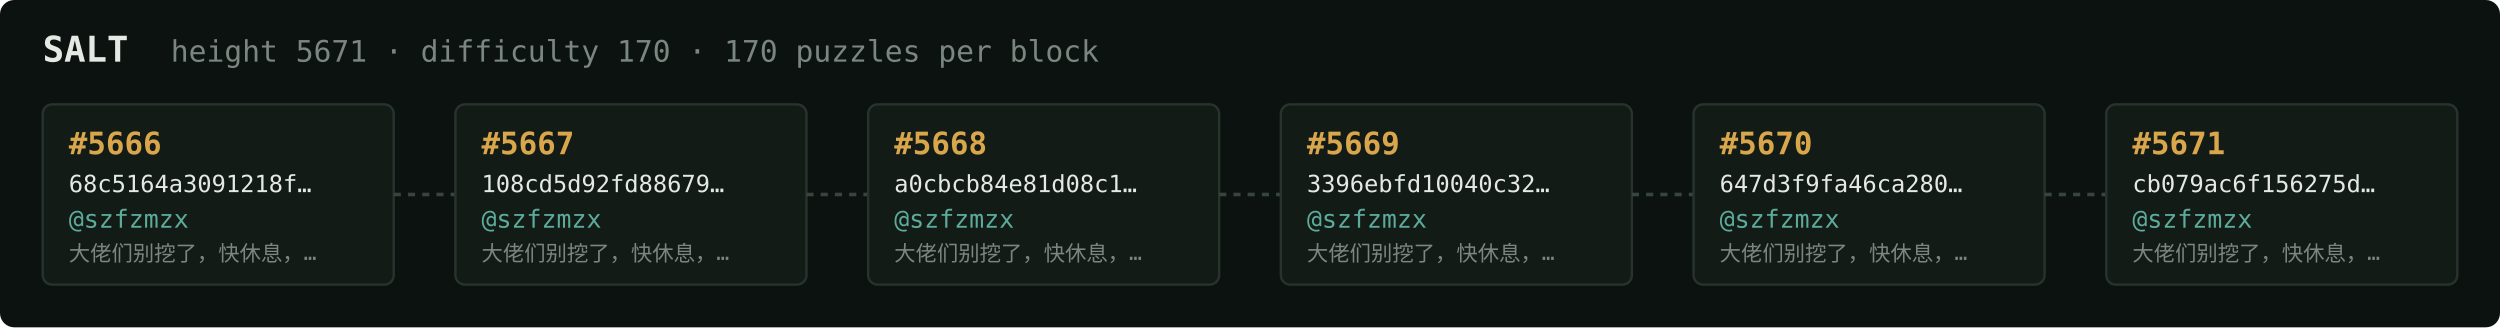
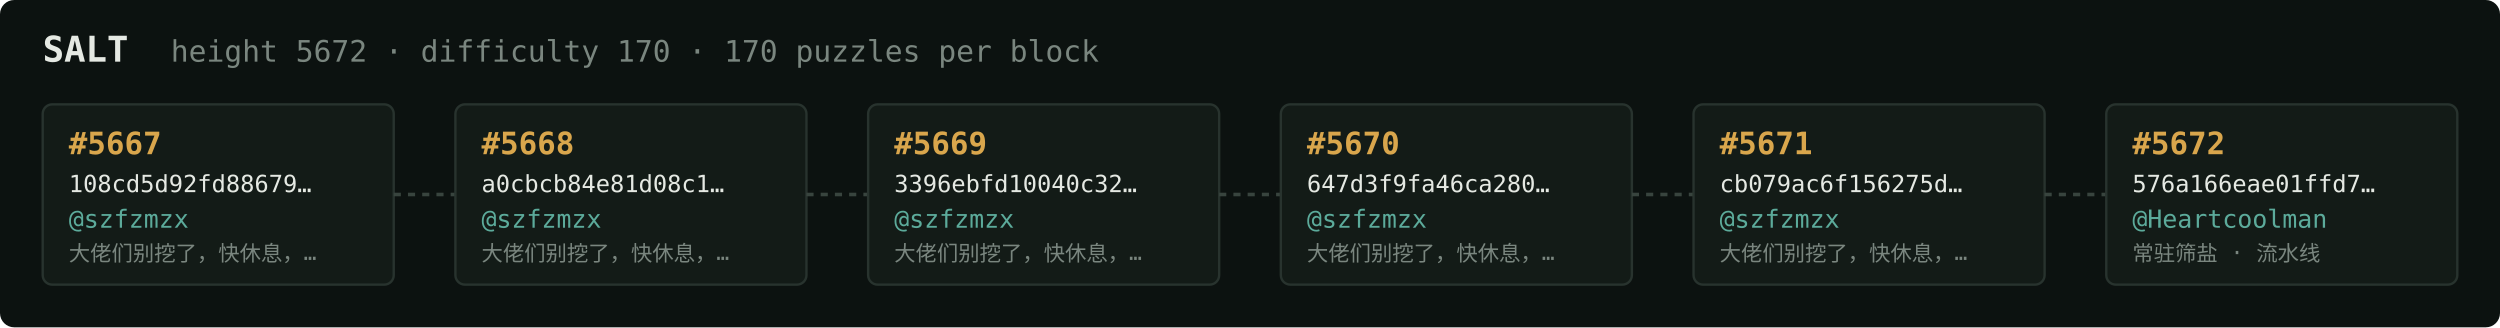
<svg xmlns="http://www.w3.org/2000/svg" width="1054" height="138" viewBox="0 0 1054 138" font-family="ui-monospace,SFMono-Regular,Menlo,monospace">
  <rect fill="#0c1210" width="1054" height="138" rx="6" />
  <text x="18" y="26" fill="#e5e9e3" font-size="15" font-weight="700">SALT</text>
-   <text x="72" y="26" fill="#7a867f" font-size="12.5">height 5671 · difficulty 170 · 170 puzzles per block</text>
+   <text x="72" y="26" fill="#7a867f" font-size="12.5">height 5672 · difficulty 170 · 170 puzzles per block</text>
  <rect x="18" y="44" width="148" height="76" rx="4" fill="#131b17" stroke="#28332e" stroke-width="1" />
-   <text x="29" y="65" fill="#d9a64c" font-size="13" font-weight="700">#5666</text>
-   <text x="29" y="81" fill="#e5e9e3" font-size="10">68c5164a3091218f…</text>
+   <text x="29" y="65" fill="#d9a64c" font-size="13" font-weight="700">#5667</text>
+   <text x="29" y="81" fill="#e5e9e3" font-size="10">108cd5d92fd88679…</text>
  <text x="29" y="96" fill="#5cab9b" font-size="10.5">@szfzmzx</text>
  <text x="29" y="110" fill="#7a867f" font-size="9">大佬们别挖了，快休息，…</text>
  <line x1="166" y1="82.0" x2="192" y2="82.0" stroke="#38443e" stroke-width="1.5" stroke-dasharray="3 3" />
  <rect x="192" y="44" width="148" height="76" rx="4" fill="#131b17" stroke="#28332e" stroke-width="1" />
-   <text x="203" y="65" fill="#d9a64c" font-size="13" font-weight="700">#5667</text>
-   <text x="203" y="81" fill="#e5e9e3" font-size="10">108cd5d92fd88679…</text>
+   <text x="203" y="65" fill="#d9a64c" font-size="13" font-weight="700">#5668</text>
+   <text x="203" y="81" fill="#e5e9e3" font-size="10">a0cbcb84e81d08c1…</text>
  <text x="203" y="96" fill="#5cab9b" font-size="10.5">@szfzmzx</text>
  <text x="203" y="110" fill="#7a867f" font-size="9">大佬们别挖了，快休息，…</text>
  <line x1="340" y1="82.0" x2="366" y2="82.0" stroke="#38443e" stroke-width="1.5" stroke-dasharray="3 3" />
  <rect x="366" y="44" width="148" height="76" rx="4" fill="#131b17" stroke="#28332e" stroke-width="1" />
-   <text x="377" y="65" fill="#d9a64c" font-size="13" font-weight="700">#5668</text>
-   <text x="377" y="81" fill="#e5e9e3" font-size="10">a0cbcb84e81d08c1…</text>
+   <text x="377" y="65" fill="#d9a64c" font-size="13" font-weight="700">#5669</text>
+   <text x="377" y="81" fill="#e5e9e3" font-size="10">3396ebfd10040c32…</text>
  <text x="377" y="96" fill="#5cab9b" font-size="10.5">@szfzmzx</text>
  <text x="377" y="110" fill="#7a867f" font-size="9">大佬们别挖了，快休息，…</text>
  <line x1="514" y1="82.0" x2="540" y2="82.0" stroke="#38443e" stroke-width="1.5" stroke-dasharray="3 3" />
  <rect x="540" y="44" width="148" height="76" rx="4" fill="#131b17" stroke="#28332e" stroke-width="1" />
-   <text x="551" y="65" fill="#d9a64c" font-size="13" font-weight="700">#5669</text>
-   <text x="551" y="81" fill="#e5e9e3" font-size="10">3396ebfd10040c32…</text>
+   <text x="551" y="65" fill="#d9a64c" font-size="13" font-weight="700">#5670</text>
+   <text x="551" y="81" fill="#e5e9e3" font-size="10">647d3f9fa46ca280…</text>
  <text x="551" y="96" fill="#5cab9b" font-size="10.5">@szfzmzx</text>
  <text x="551" y="110" fill="#7a867f" font-size="9">大佬们别挖了，快休息，…</text>
  <line x1="688" y1="82.0" x2="714" y2="82.0" stroke="#38443e" stroke-width="1.5" stroke-dasharray="3 3" />
  <rect x="714" y="44" width="148" height="76" rx="4" fill="#131b17" stroke="#28332e" stroke-width="1" />
-   <text x="725" y="65" fill="#d9a64c" font-size="13" font-weight="700">#5670</text>
-   <text x="725" y="81" fill="#e5e9e3" font-size="10">647d3f9fa46ca280…</text>
+   <text x="725" y="65" fill="#d9a64c" font-size="13" font-weight="700">#5671</text>
+   <text x="725" y="81" fill="#e5e9e3" font-size="10">cb079ac6f156275d…</text>
  <text x="725" y="96" fill="#5cab9b" font-size="10.5">@szfzmzx</text>
  <text x="725" y="110" fill="#7a867f" font-size="9">大佬们别挖了，快休息，…</text>
  <line x1="862" y1="82.0" x2="888" y2="82.0" stroke="#38443e" stroke-width="1.5" stroke-dasharray="3 3" />
  <rect x="888" y="44" width="148" height="76" rx="4" fill="#131b17" stroke="#28332e" stroke-width="1" />
-   <text x="899" y="65" fill="#d9a64c" font-size="13" font-weight="700">#5671</text>
-   <text x="899" y="81" fill="#e5e9e3" font-size="10">cb079ac6f156275d…</text>
-   <text x="899" y="96" fill="#5cab9b" font-size="10.5">@szfzmzx</text>
-   <text x="899" y="110" fill="#7a867f" font-size="9">大佬们别挖了，快休息，…</text>
+   <text x="899" y="65" fill="#d9a64c" font-size="13" font-weight="700">#5672</text>
+   <text x="899" y="81" fill="#e5e9e3" font-size="10">576a166eae01ffd7…</text>
+   <text x="899" y="96" fill="#5cab9b" font-size="10.5">@Heartcoolman</text>
+   <text x="899" y="110" fill="#7a867f" font-size="9">常驻筛盐 · 流水线</text>
</svg>
